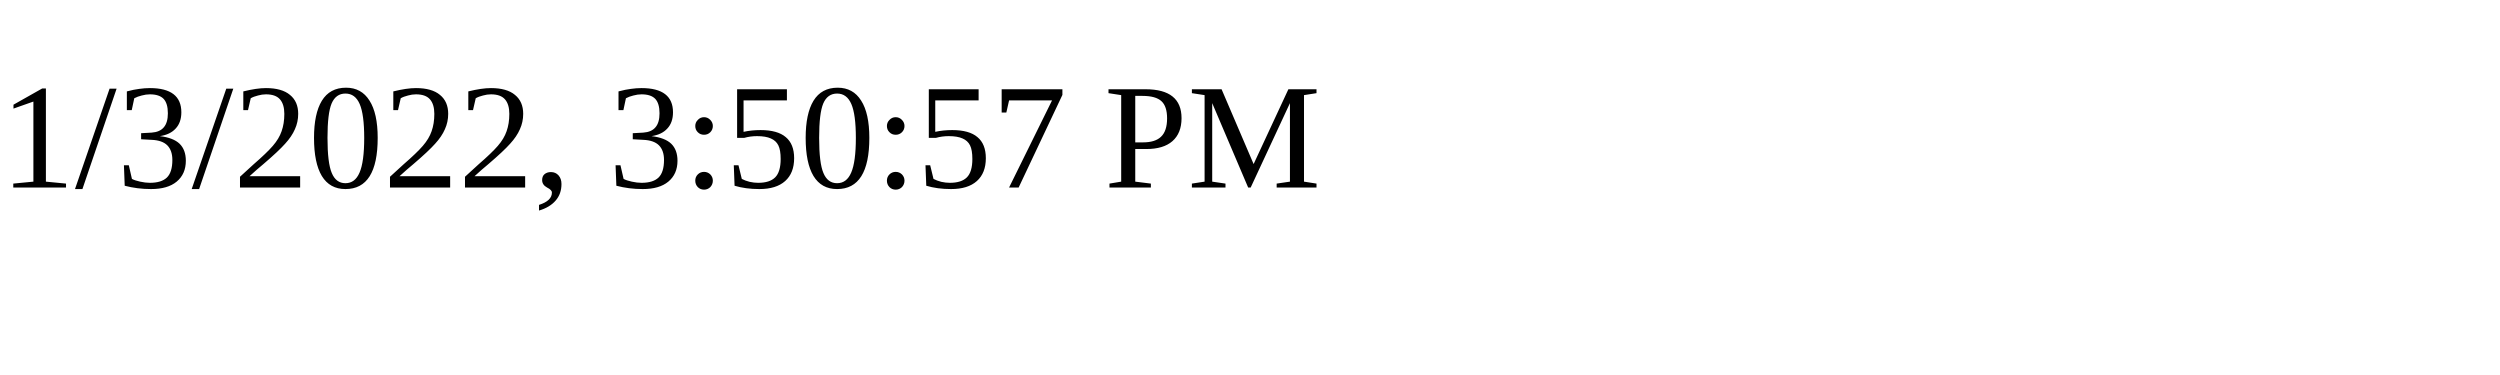
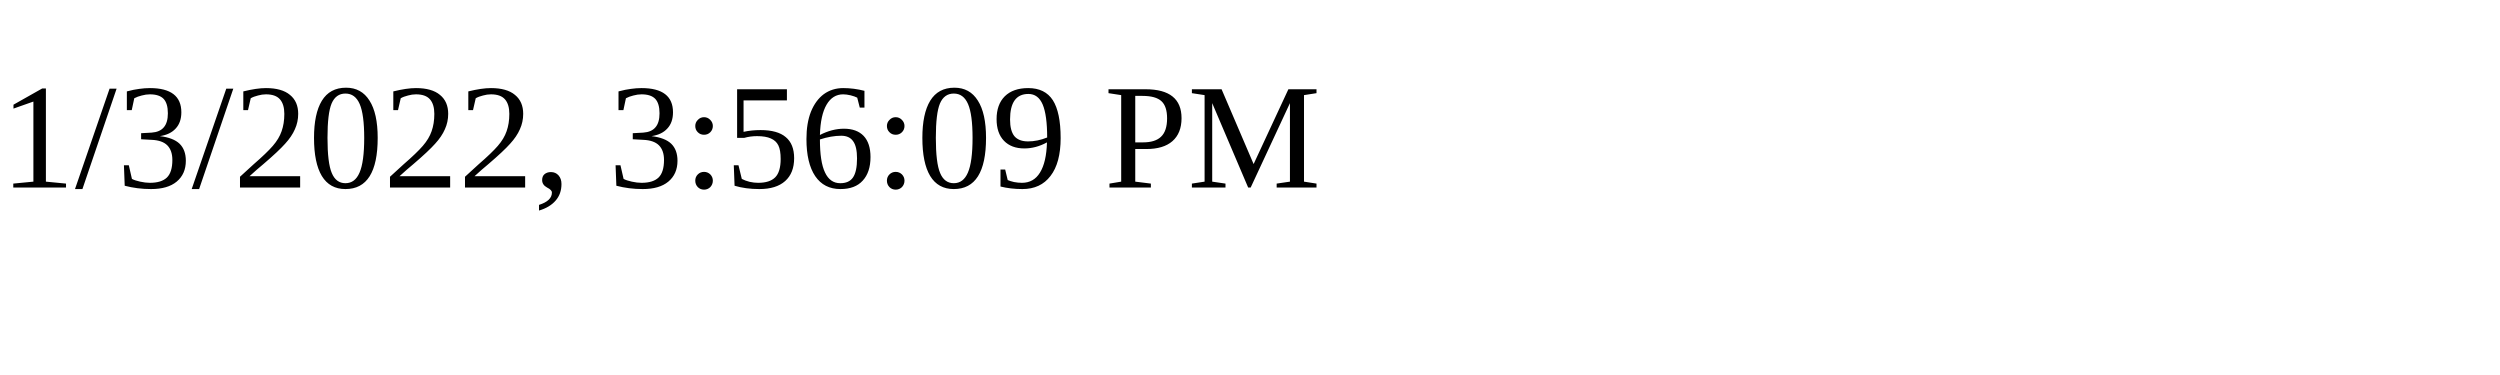
<svg xmlns="http://www.w3.org/2000/svg" height="30" width="200">
-   <text x="0" y="15">1/3/2022, 3:50:57 PM</text>
+   <text x="0" y="15">1/3/2022, 3:56:09 PM</text>
</svg>
